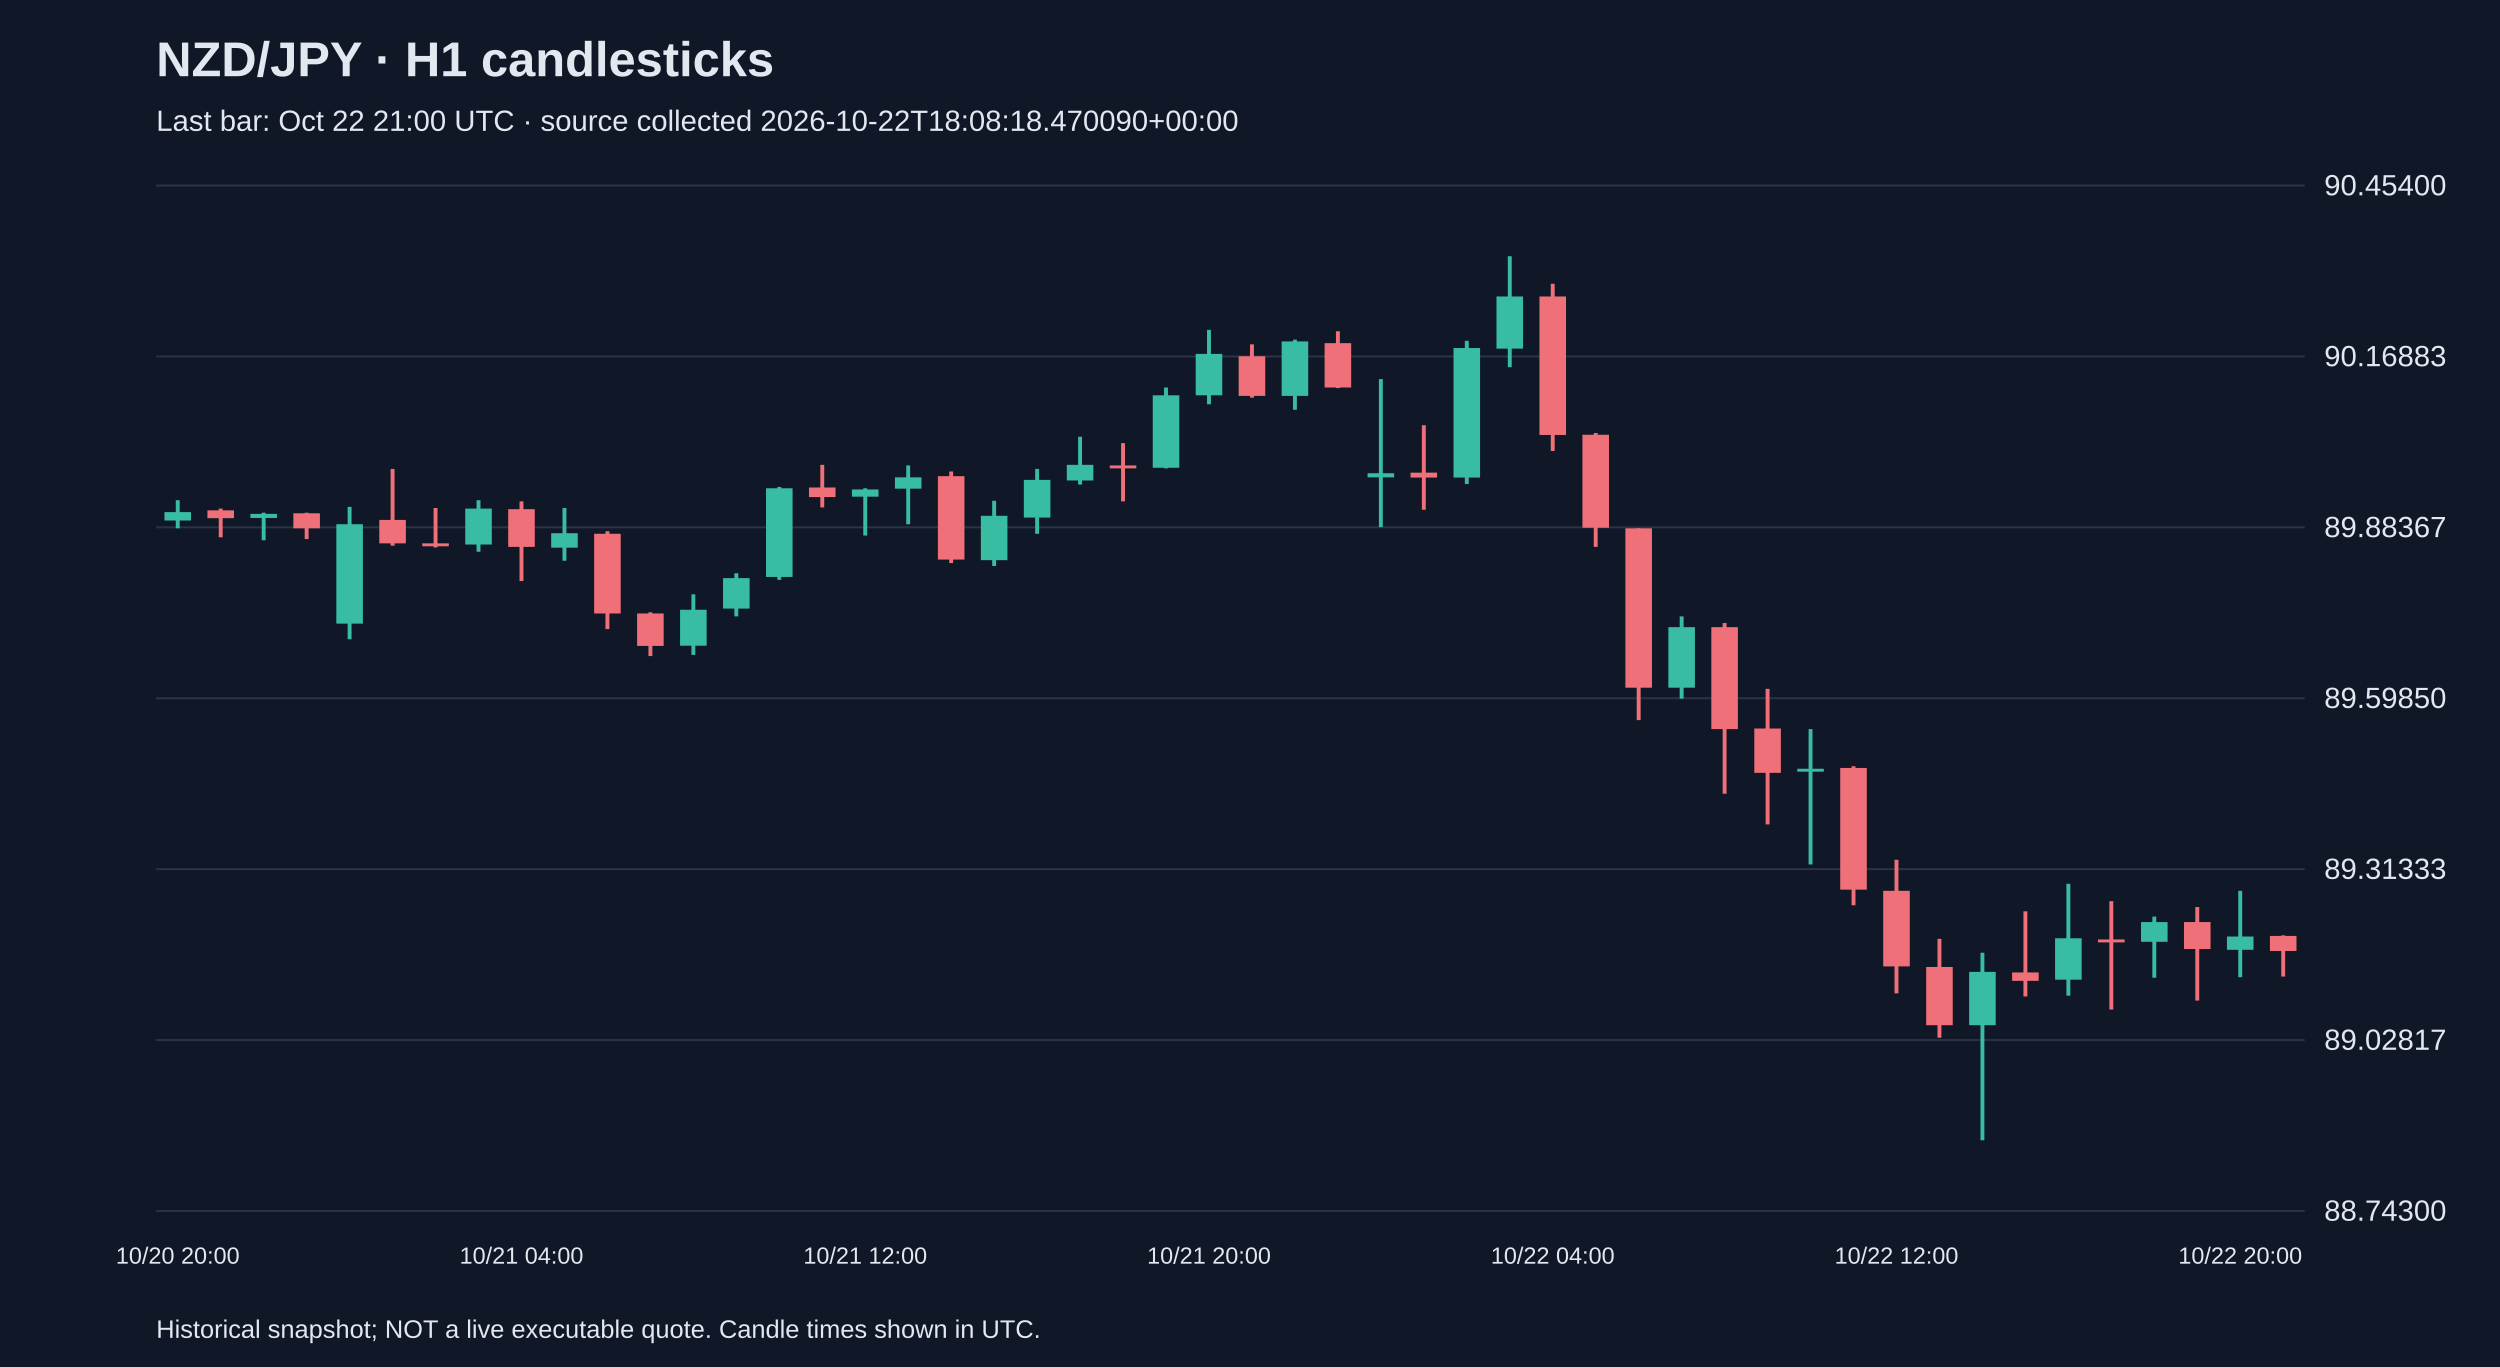
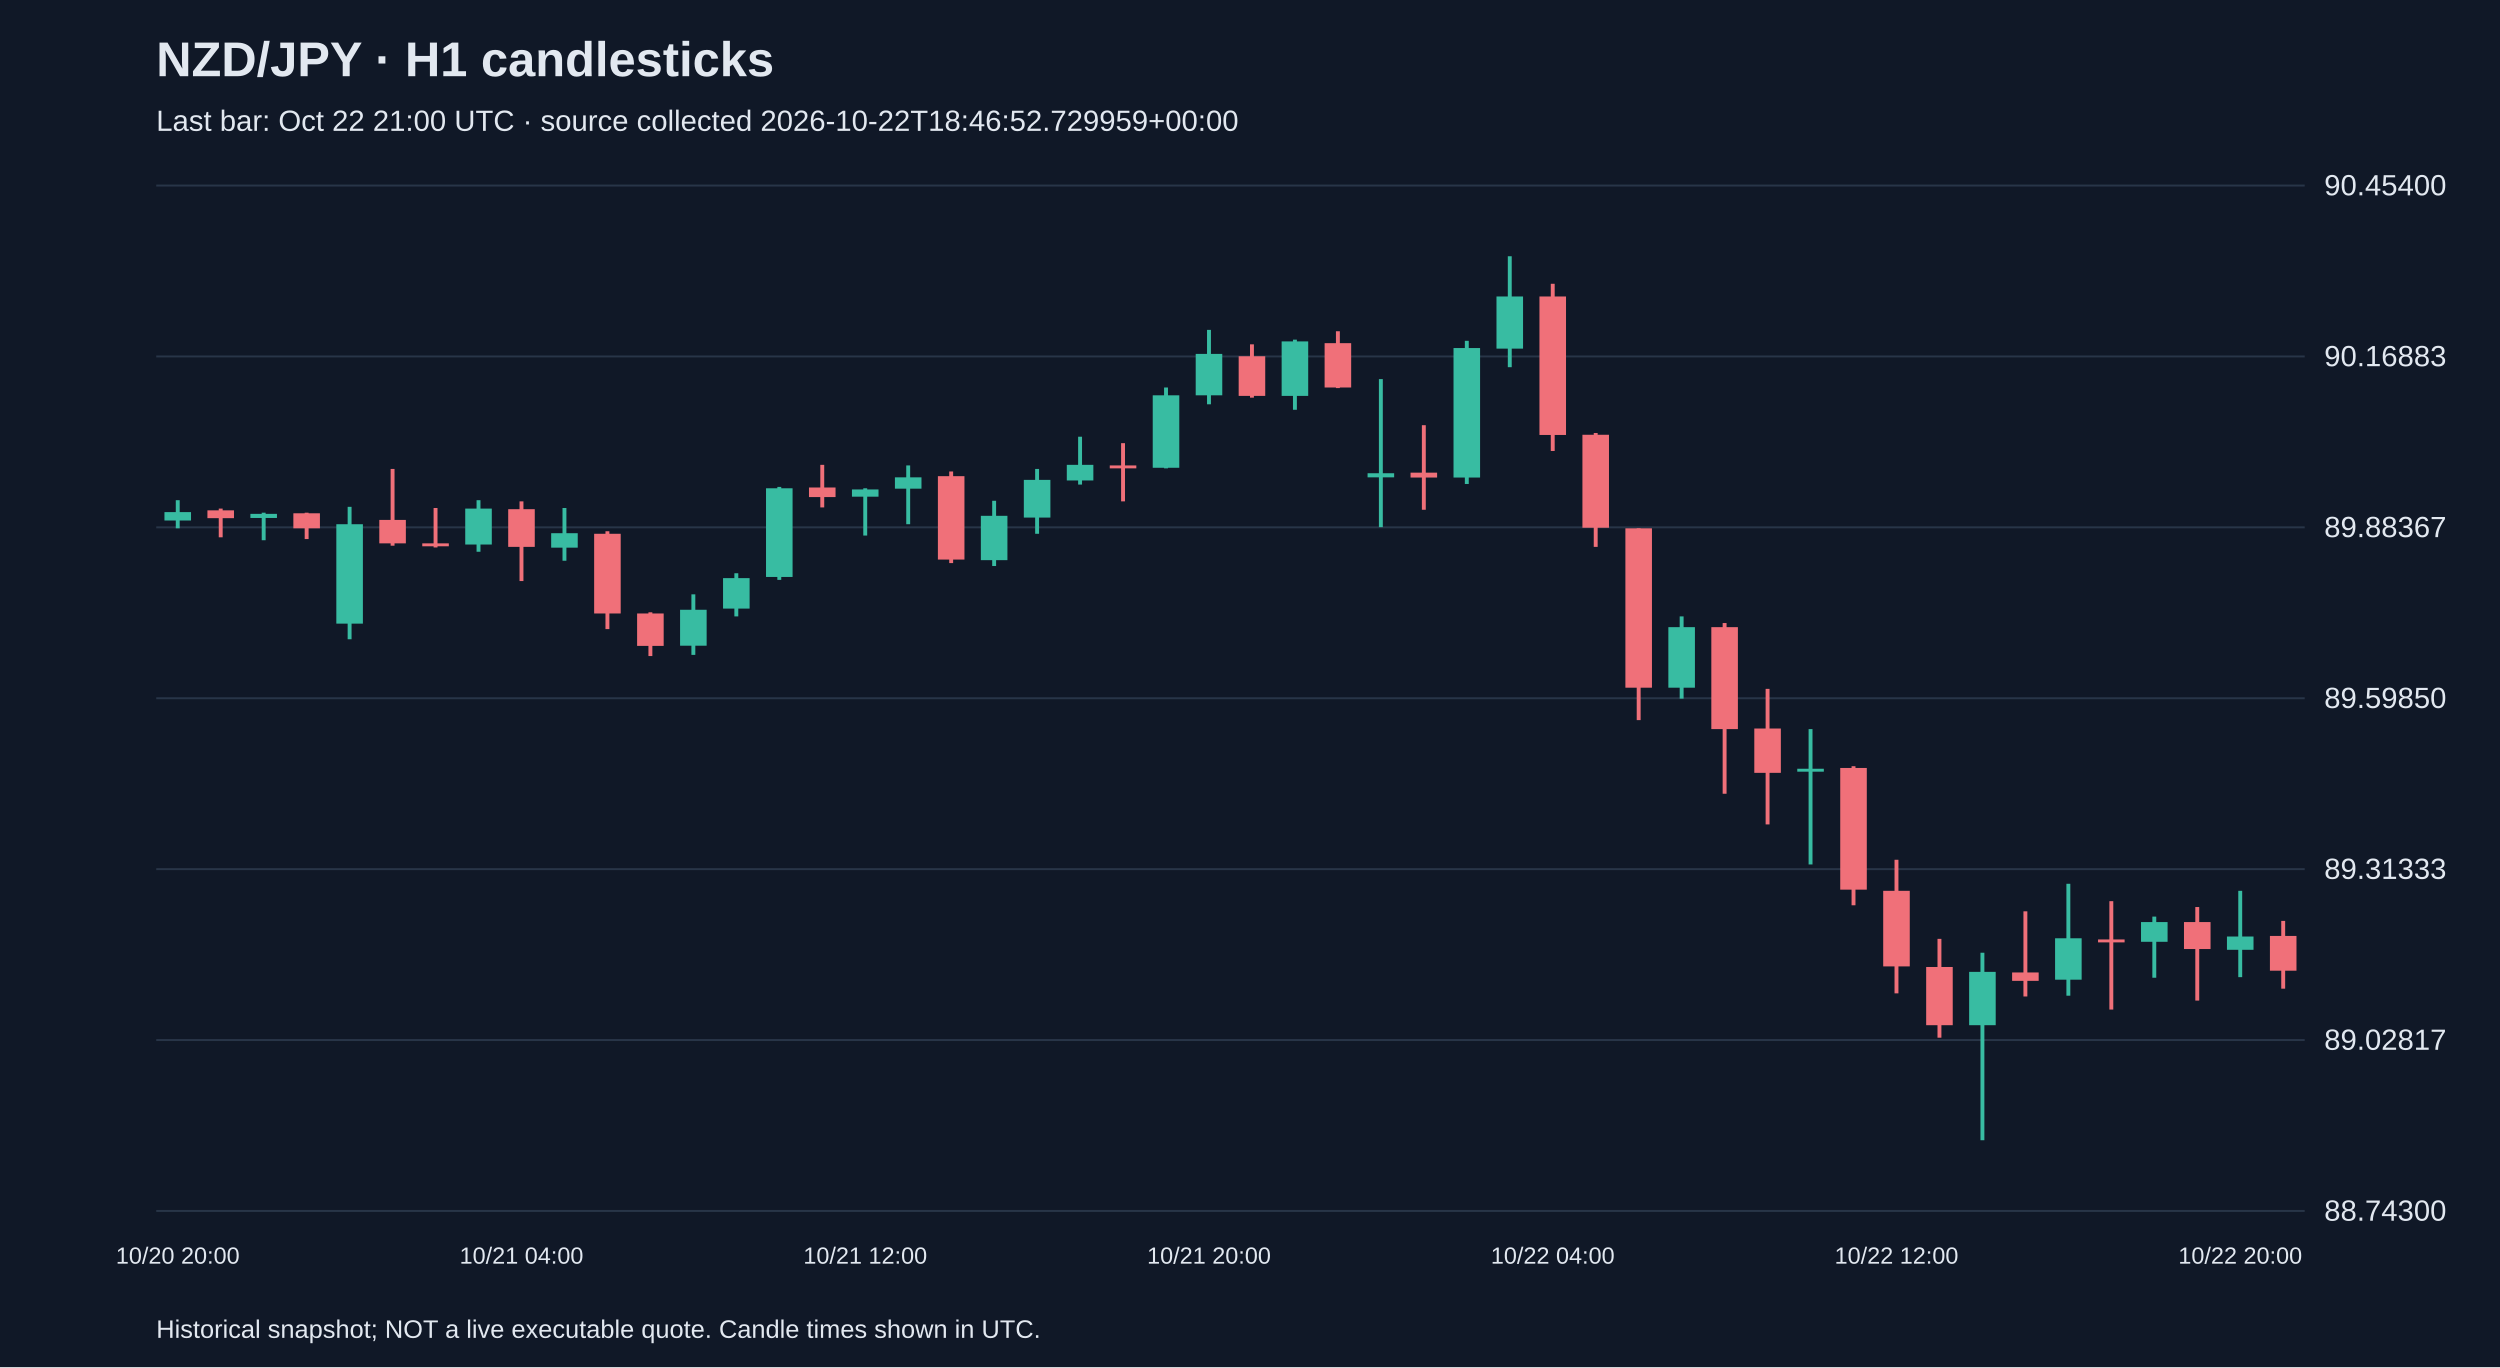
<svg xmlns="http://www.w3.org/2000/svg" viewBox="0 0 1280 700">
  <rect width="100%" height="100%" fill="#101827" />
  <style>text{font-family:Arial,sans-serif;fill:#e2e8f0}</style>
  <text x="80" y="39" font-size="25" font-weight="bold">NZD/JPY · H1 candlesticks</text>
-   <text x="80" y="67" font-size="15" fill="#a6b1c5">Last bar: Oct 22 21:00 UTC · source collected 2026-10-22T18:08:18.470090+00:00</text>
+   <text x="80" y="67" font-size="15" fill="#a6b1c5">Last bar: Oct 22 21:00 UTC · source collected 2026-10-22T18:46:52.729959+00:00</text>
  <line x1="80" y1="620.0" x2="1180" y2="620.0" stroke="#283548" />
  <text x="1190" y="625.0" font-size="15">88.74300</text>
  <line x1="80" y1="532.5" x2="1180" y2="532.5" stroke="#283548" />
  <text x="1190" y="537.5" font-size="15">89.02817</text>
  <line x1="80" y1="445.0" x2="1180" y2="445.0" stroke="#283548" />
  <text x="1190" y="450.0" font-size="15">89.31333</text>
  <line x1="80" y1="357.5" x2="1180" y2="357.5" stroke="#283548" />
  <text x="1190" y="362.5" font-size="15">89.59850</text>
  <line x1="80" y1="270.0" x2="1180" y2="270.0" stroke="#283548" />
  <text x="1190" y="275.0" font-size="15">89.88367</text>
  <line x1="80" y1="182.5" x2="1180" y2="182.5" stroke="#283548" />
  <text x="1190" y="187.5" font-size="15">90.16883</text>
  <line x1="80" y1="95.0" x2="1180" y2="95.0" stroke="#283548" />
  <text x="1190" y="100.0" font-size="15">90.45400</text>
  <line x1="91.0" y1="256.1" x2="91.0" y2="270.5" stroke="#38bca2" stroke-width="2" />
  <rect x="84.2" y="262.2" width="13.6" height="4.3" fill="#38bca2" />
  <text x="91.0" y="647" text-anchor="middle" font-size="12">10/20 20:00</text>
  <line x1="113.0" y1="260.4" x2="113.0" y2="275.1" stroke="#f07079" stroke-width="2" />
  <rect x="106.2" y="261.3" width="13.6" height="4.0" fill="#f07079" />
  <line x1="135.0" y1="262.5" x2="135.0" y2="276.6" stroke="#38bca2" stroke-width="2" />
  <rect x="128.2" y="263.1" width="13.6" height="2.1" fill="#38bca2" />
  <line x1="157.0" y1="262.5" x2="157.0" y2="276.0" stroke="#f07079" stroke-width="2" />
  <rect x="150.2" y="262.8" width="13.6" height="7.7" fill="#f07079" />
  <line x1="179.0" y1="259.5" x2="179.0" y2="327.3" stroke="#38bca2" stroke-width="2" />
  <rect x="172.2" y="268.4" width="13.6" height="50.9" fill="#38bca2" />
  <line x1="201.0" y1="240.1" x2="201.0" y2="279.4" stroke="#f07079" stroke-width="2" />
  <rect x="194.2" y="266.2" width="13.6" height="12.0" fill="#f07079" />
  <line x1="223.0" y1="260.1" x2="223.0" y2="280.3" stroke="#f07079" stroke-width="2" />
  <rect x="216.2" y="278.2" width="13.6" height="1.5" fill="#f07079" />
  <line x1="245.0" y1="256.1" x2="245.0" y2="282.5" stroke="#38bca2" stroke-width="2" />
  <rect x="238.2" y="260.4" width="13.6" height="18.4" fill="#38bca2" />
  <line x1="267.0" y1="256.7" x2="267.0" y2="297.5" stroke="#f07079" stroke-width="2" />
  <rect x="260.2" y="260.7" width="13.6" height="19.3" fill="#f07079" />
  <text x="267.0" y="647" text-anchor="middle" font-size="12">10/21 04:00</text>
  <line x1="289.0" y1="260.1" x2="289.0" y2="287.1" stroke="#38bca2" stroke-width="2" />
  <rect x="282.2" y="273.0" width="13.6" height="7.4" fill="#38bca2" />
  <line x1="311.0" y1="272.0" x2="311.0" y2="322.1" stroke="#f07079" stroke-width="2" />
  <rect x="304.2" y="273.3" width="13.6" height="40.8" fill="#f07079" />
  <line x1="333.0" y1="313.5" x2="333.0" y2="335.9" stroke="#f07079" stroke-width="2" />
  <rect x="326.2" y="314.1" width="13.6" height="16.6" fill="#f07079" />
  <line x1="355.0" y1="304.3" x2="355.0" y2="335.3" stroke="#38bca2" stroke-width="2" />
  <rect x="348.2" y="312.2" width="13.6" height="18.4" fill="#38bca2" />
  <line x1="377.0" y1="293.5" x2="377.0" y2="315.6" stroke="#38bca2" stroke-width="2" />
  <rect x="370.2" y="296.0" width="13.6" height="15.6" fill="#38bca2" />
  <line x1="399.0" y1="249.3" x2="399.0" y2="296.9" stroke="#38bca2" stroke-width="2" />
  <rect x="392.2" y="250.0" width="13.6" height="45.4" fill="#38bca2" />
  <line x1="421.0" y1="238.0" x2="421.0" y2="259.8" stroke="#f07079" stroke-width="2" />
  <rect x="414.2" y="249.6" width="13.6" height="4.9" fill="#f07079" />
  <line x1="443.0" y1="250.0" x2="443.0" y2="274.2" stroke="#38bca2" stroke-width="2" />
  <rect x="436.2" y="250.6" width="13.6" height="3.7" fill="#38bca2" />
  <text x="443.0" y="647" text-anchor="middle" font-size="12">10/21 12:00</text>
  <line x1="465.0" y1="238.3" x2="465.0" y2="268.4" stroke="#38bca2" stroke-width="2" />
  <rect x="458.2" y="244.4" width="13.6" height="5.8" fill="#38bca2" />
  <line x1="487.0" y1="241.4" x2="487.0" y2="288.3" stroke="#f07079" stroke-width="2" />
  <rect x="480.2" y="243.8" width="13.6" height="42.7" fill="#f07079" />
  <line x1="509.0" y1="256.4" x2="509.0" y2="289.8" stroke="#38bca2" stroke-width="2" />
  <rect x="502.2" y="264.1" width="13.6" height="22.7" fill="#38bca2" />
  <line x1="531.0" y1="240.1" x2="531.0" y2="273.3" stroke="#38bca2" stroke-width="2" />
  <rect x="524.2" y="245.7" width="13.6" height="19.3" fill="#38bca2" />
  <line x1="553.0" y1="223.6" x2="553.0" y2="248.1" stroke="#38bca2" stroke-width="2" />
  <rect x="546.2" y="238.0" width="13.6" height="8.0" fill="#38bca2" />
  <line x1="575.0" y1="226.9" x2="575.0" y2="256.7" stroke="#f07079" stroke-width="2" />
  <rect x="568.2" y="238.3" width="13.6" height="1.5" fill="#f07079" />
  <line x1="597.0" y1="198.4" x2="597.0" y2="239.8" stroke="#38bca2" stroke-width="2" />
  <rect x="590.2" y="202.4" width="13.6" height="37.1" fill="#38bca2" />
  <line x1="619.0" y1="168.9" x2="619.0" y2="207.0" stroke="#38bca2" stroke-width="2" />
  <rect x="612.2" y="181.2" width="13.6" height="21.2" fill="#38bca2" />
  <text x="619.0" y="647" text-anchor="middle" font-size="12">10/21 20:00</text>
  <line x1="641.0" y1="176.3" x2="641.0" y2="203.6" stroke="#f07079" stroke-width="2" />
  <rect x="634.2" y="182.4" width="13.6" height="20.3" fill="#f07079" />
  <line x1="663.0" y1="173.9" x2="663.0" y2="209.8" stroke="#38bca2" stroke-width="2" />
  <rect x="656.2" y="174.8" width="13.6" height="27.9" fill="#38bca2" />
  <line x1="685.0" y1="169.6" x2="685.0" y2="198.7" stroke="#f07079" stroke-width="2" />
  <rect x="678.2" y="175.7" width="13.6" height="22.7" fill="#f07079" />
  <line x1="707.0" y1="194.1" x2="707.0" y2="269.9" stroke="#38bca2" stroke-width="2" />
  <rect x="700.2" y="242.3" width="13.6" height="2.1" fill="#38bca2" />
  <line x1="729.0" y1="217.7" x2="729.0" y2="261.0" stroke="#f07079" stroke-width="2" />
  <rect x="722.2" y="242.0" width="13.6" height="2.5" fill="#f07079" />
  <line x1="751.0" y1="174.5" x2="751.0" y2="247.8" stroke="#38bca2" stroke-width="2" />
  <rect x="744.2" y="178.2" width="13.6" height="66.3" fill="#38bca2" />
  <line x1="773.0" y1="131.2" x2="773.0" y2="188.0" stroke="#38bca2" stroke-width="2" />
  <rect x="766.2" y="151.8" width="13.6" height="26.7" fill="#38bca2" />
  <line x1="795.0" y1="145.3" x2="795.0" y2="230.9" stroke="#f07079" stroke-width="2" />
  <rect x="788.2" y="151.8" width="13.6" height="70.9" fill="#f07079" />
  <text x="795.0" y="647" text-anchor="middle" font-size="12">10/22 04:00</text>
  <line x1="817.0" y1="221.7" x2="817.0" y2="280.0" stroke="#f07079" stroke-width="2" />
  <rect x="810.2" y="222.6" width="13.6" height="47.6" fill="#f07079" />
  <line x1="839.0" y1="270.5" x2="839.0" y2="368.7" stroke="#f07079" stroke-width="2" />
  <rect x="832.2" y="270.5" width="13.6" height="81.6" fill="#f07079" />
  <line x1="861.0" y1="315.6" x2="861.0" y2="357.7" stroke="#38bca2" stroke-width="2" />
  <rect x="854.2" y="321.1" width="13.6" height="31.0" fill="#38bca2" />
  <line x1="883.0" y1="319.0" x2="883.0" y2="406.4" stroke="#f07079" stroke-width="2" />
  <rect x="876.2" y="321.1" width="13.6" height="52.2" fill="#f07079" />
  <line x1="905.0" y1="352.7" x2="905.0" y2="422.1" stroke="#f07079" stroke-width="2" />
  <rect x="898.2" y="373.0" width="13.6" height="22.7" fill="#f07079" />
  <line x1="927.0" y1="373.3" x2="927.0" y2="442.6" stroke="#38bca2" stroke-width="2" />
  <rect x="920.2" y="393.6" width="13.6" height="1.5" fill="#38bca2" />
  <line x1="949.0" y1="392.3" x2="949.0" y2="463.5" stroke="#f07079" stroke-width="2" />
  <rect x="942.2" y="393.2" width="13.6" height="62.3" fill="#f07079" />
  <line x1="971.0" y1="440.2" x2="971.0" y2="508.6" stroke="#f07079" stroke-width="2" />
  <rect x="964.2" y="456.1" width="13.6" height="38.7" fill="#f07079" />
  <text x="971.0" y="647" text-anchor="middle" font-size="12">10/22 12:00</text>
  <line x1="993.0" y1="480.7" x2="993.0" y2="531.3" stroke="#f07079" stroke-width="2" />
  <rect x="986.2" y="495.1" width="13.6" height="29.8" fill="#f07079" />
  <line x1="1015.0" y1="487.8" x2="1015.0" y2="583.8" stroke="#38bca2" stroke-width="2" />
  <rect x="1008.2" y="497.6" width="13.6" height="27.3" fill="#38bca2" />
  <line x1="1037.0" y1="466.6" x2="1037.0" y2="510.2" stroke="#f07079" stroke-width="2" />
  <rect x="1030.2" y="497.9" width="13.6" height="4.3" fill="#f07079" />
  <line x1="1059.0" y1="452.5" x2="1059.0" y2="509.8" stroke="#38bca2" stroke-width="2" />
  <rect x="1052.2" y="480.4" width="13.6" height="21.2" fill="#38bca2" />
  <line x1="1081.0" y1="461.4" x2="1081.0" y2="516.9" stroke="#f07079" stroke-width="2" />
  <rect x="1074.2" y="481.0" width="13.6" height="1.5" fill="#f07079" />
  <line x1="1103.0" y1="469.3" x2="1103.0" y2="500.6" stroke="#38bca2" stroke-width="2" />
  <rect x="1096.2" y="472.1" width="13.6" height="10.1" fill="#38bca2" />
  <line x1="1125.0" y1="464.4" x2="1125.0" y2="512.3" stroke="#f07079" stroke-width="2" />
  <rect x="1118.2" y="472.1" width="13.6" height="13.8" fill="#f07079" />
  <line x1="1147.0" y1="456.1" x2="1147.0" y2="500.3" stroke="#38bca2" stroke-width="2" />
  <rect x="1140.2" y="479.5" width="13.6" height="6.8" fill="#38bca2" />
  <text x="1147.0" y="647" text-anchor="middle" font-size="12">10/22 20:00</text>
-   <line x1="1169.0" y1="478.9" x2="1169.0" y2="500.0" stroke="#f07079" stroke-width="2" />
-   <rect x="1162.2" y="479.2" width="13.6" height="7.7" fill="#f07079" />
+   <line x1="1169.0" y1="471.5" x2="1169.0" y2="506.2" stroke="#f07079" stroke-width="2" />
+   <rect x="1162.2" y="479.2" width="13.6" height="17.8" fill="#f07079" />
  <text x="80" y="685" font-size="13">Historical snapshot; NOT a live executable quote. Candle times shown in UTC.</text>
</svg>
